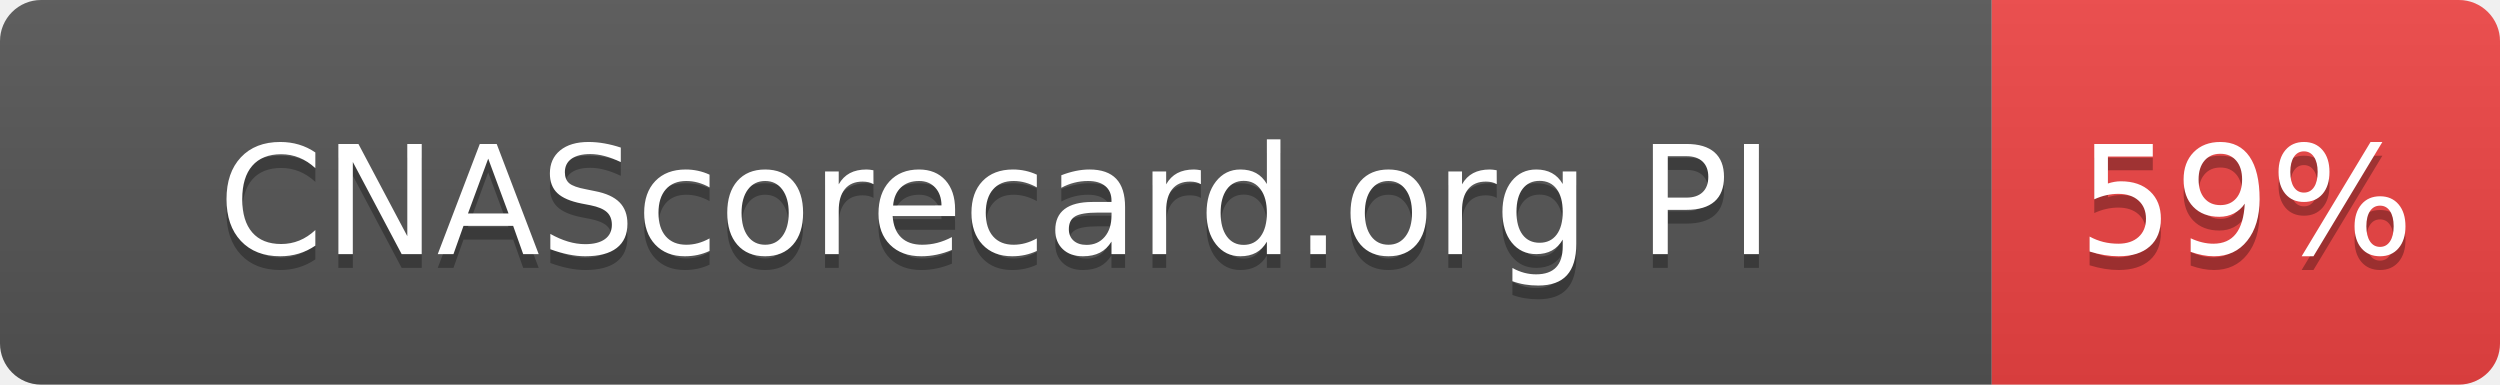
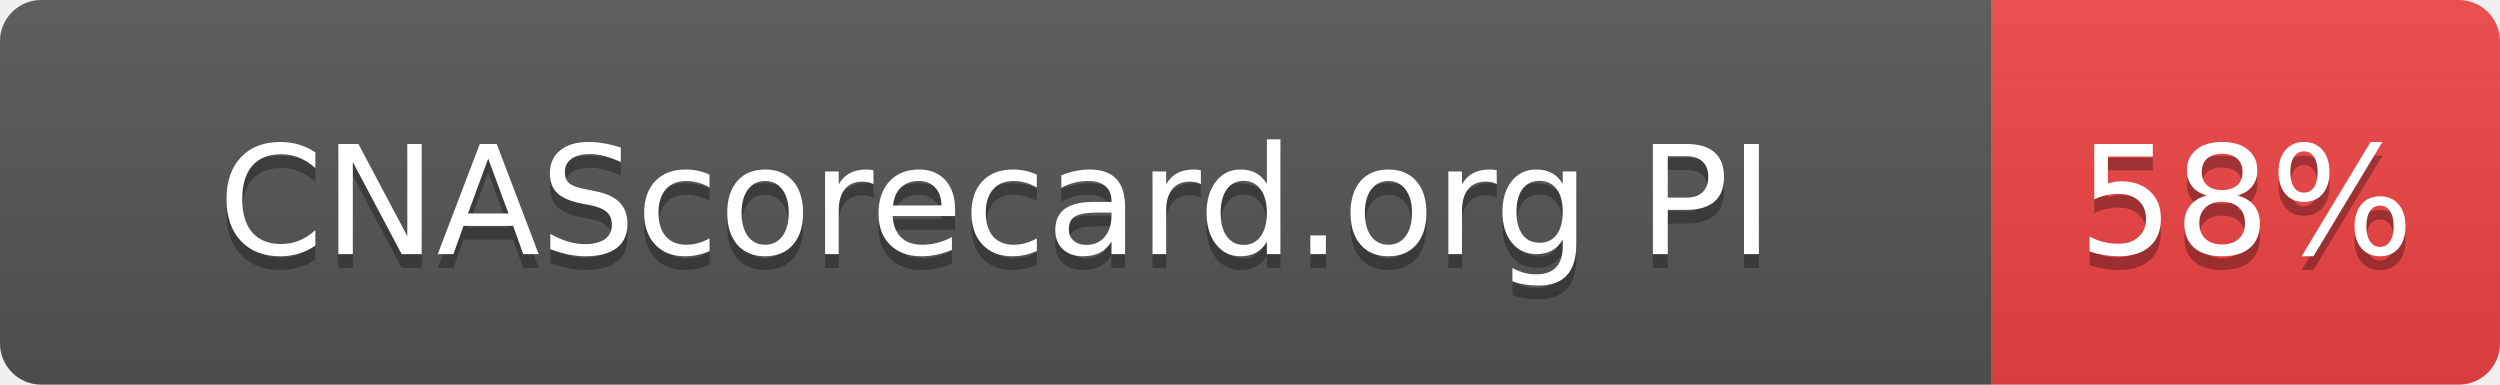
- <svg xmlns="http://www.w3.org/2000/svg" width="182" height="28" role="img" aria-label="CNAScorecard.org PI: 59%">
+ <svg xmlns="http://www.w3.org/2000/svg" width="182" height="28" role="img" aria-label="CNAScorecard.org PI: 58%">
  <linearGradient id="s" x2="0" y2="100%">
    <stop offset="0" stop-color="#bbb" stop-opacity=".1" />
    <stop offset="1" stop-opacity=".1" />
  </linearGradient>
  <clipPath id="r">
    <rect width="182" height="28" rx="3" fill="#fff" />
  </clipPath>
  <g clip-path="url(#r)">
    <rect width="145" height="28" fill="#555" />
    <rect x="145" width="37" height="28" fill="#EF4444" />
    <rect width="182" height="28" fill="url(#s)" />
  </g>
  <g fill="#fff" text-anchor="middle" font-family="Verdana,Geneva,DejaVu Sans,sans-serif" text-rendering="geometricPrecision" font-size="110">
    <text aria-hidden="true" x="725" y="195" fill="#010101" fill-opacity=".3" transform="scale(.1)" textLength="1178">CNAScorecard.org PI</text>
    <text x="725" y="185" transform="scale(.1)" fill="#fff" textLength="1178">CNAScorecard.org PI</text>
-     <text aria-hidden="true" x="1635" y="195" fill="#010101" fill-opacity=".3" transform="scale(.1)" textLength="210">59%</text>
-     <text x="1635" y="185" transform="scale(.1)" fill="#fff" textLength="210">59%</text>
+     <text aria-hidden="true" x="1635" y="195" fill="#010101" fill-opacity=".3" transform="scale(.1)" textLength="210">58%</text>
+     <text x="1635" y="185" transform="scale(.1)" fill="#fff" textLength="210">58%</text>
  </g>
</svg>
